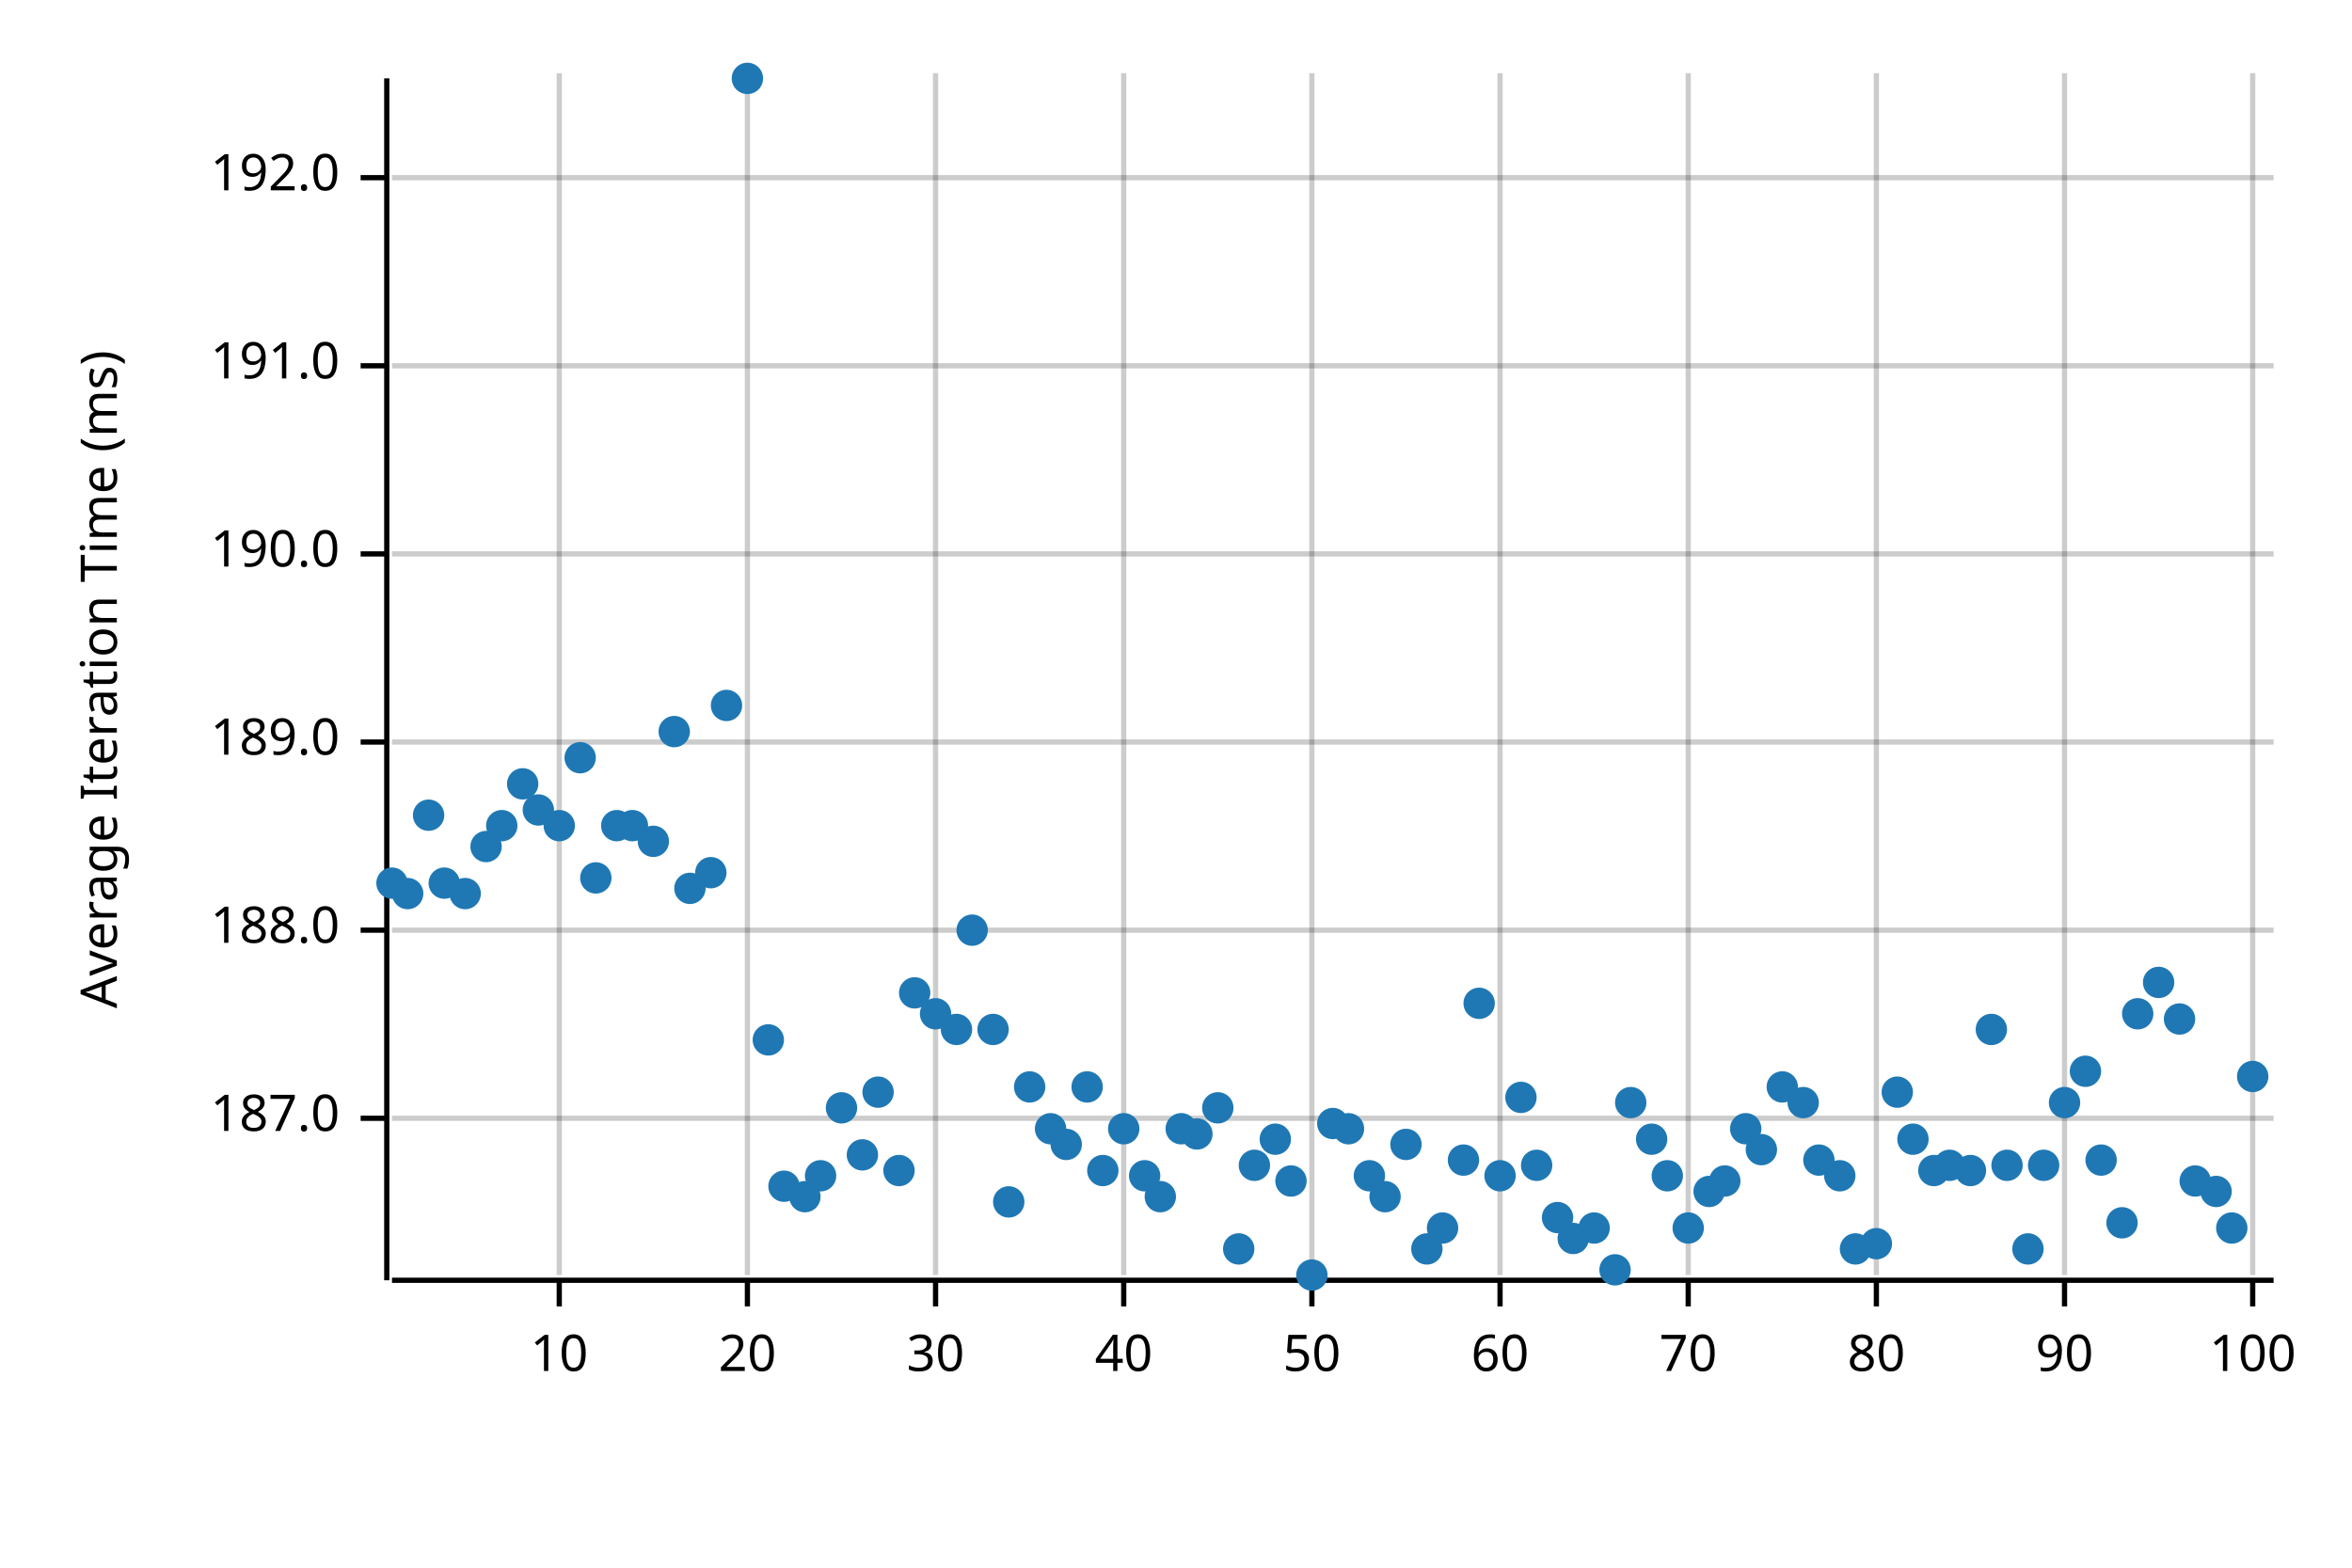
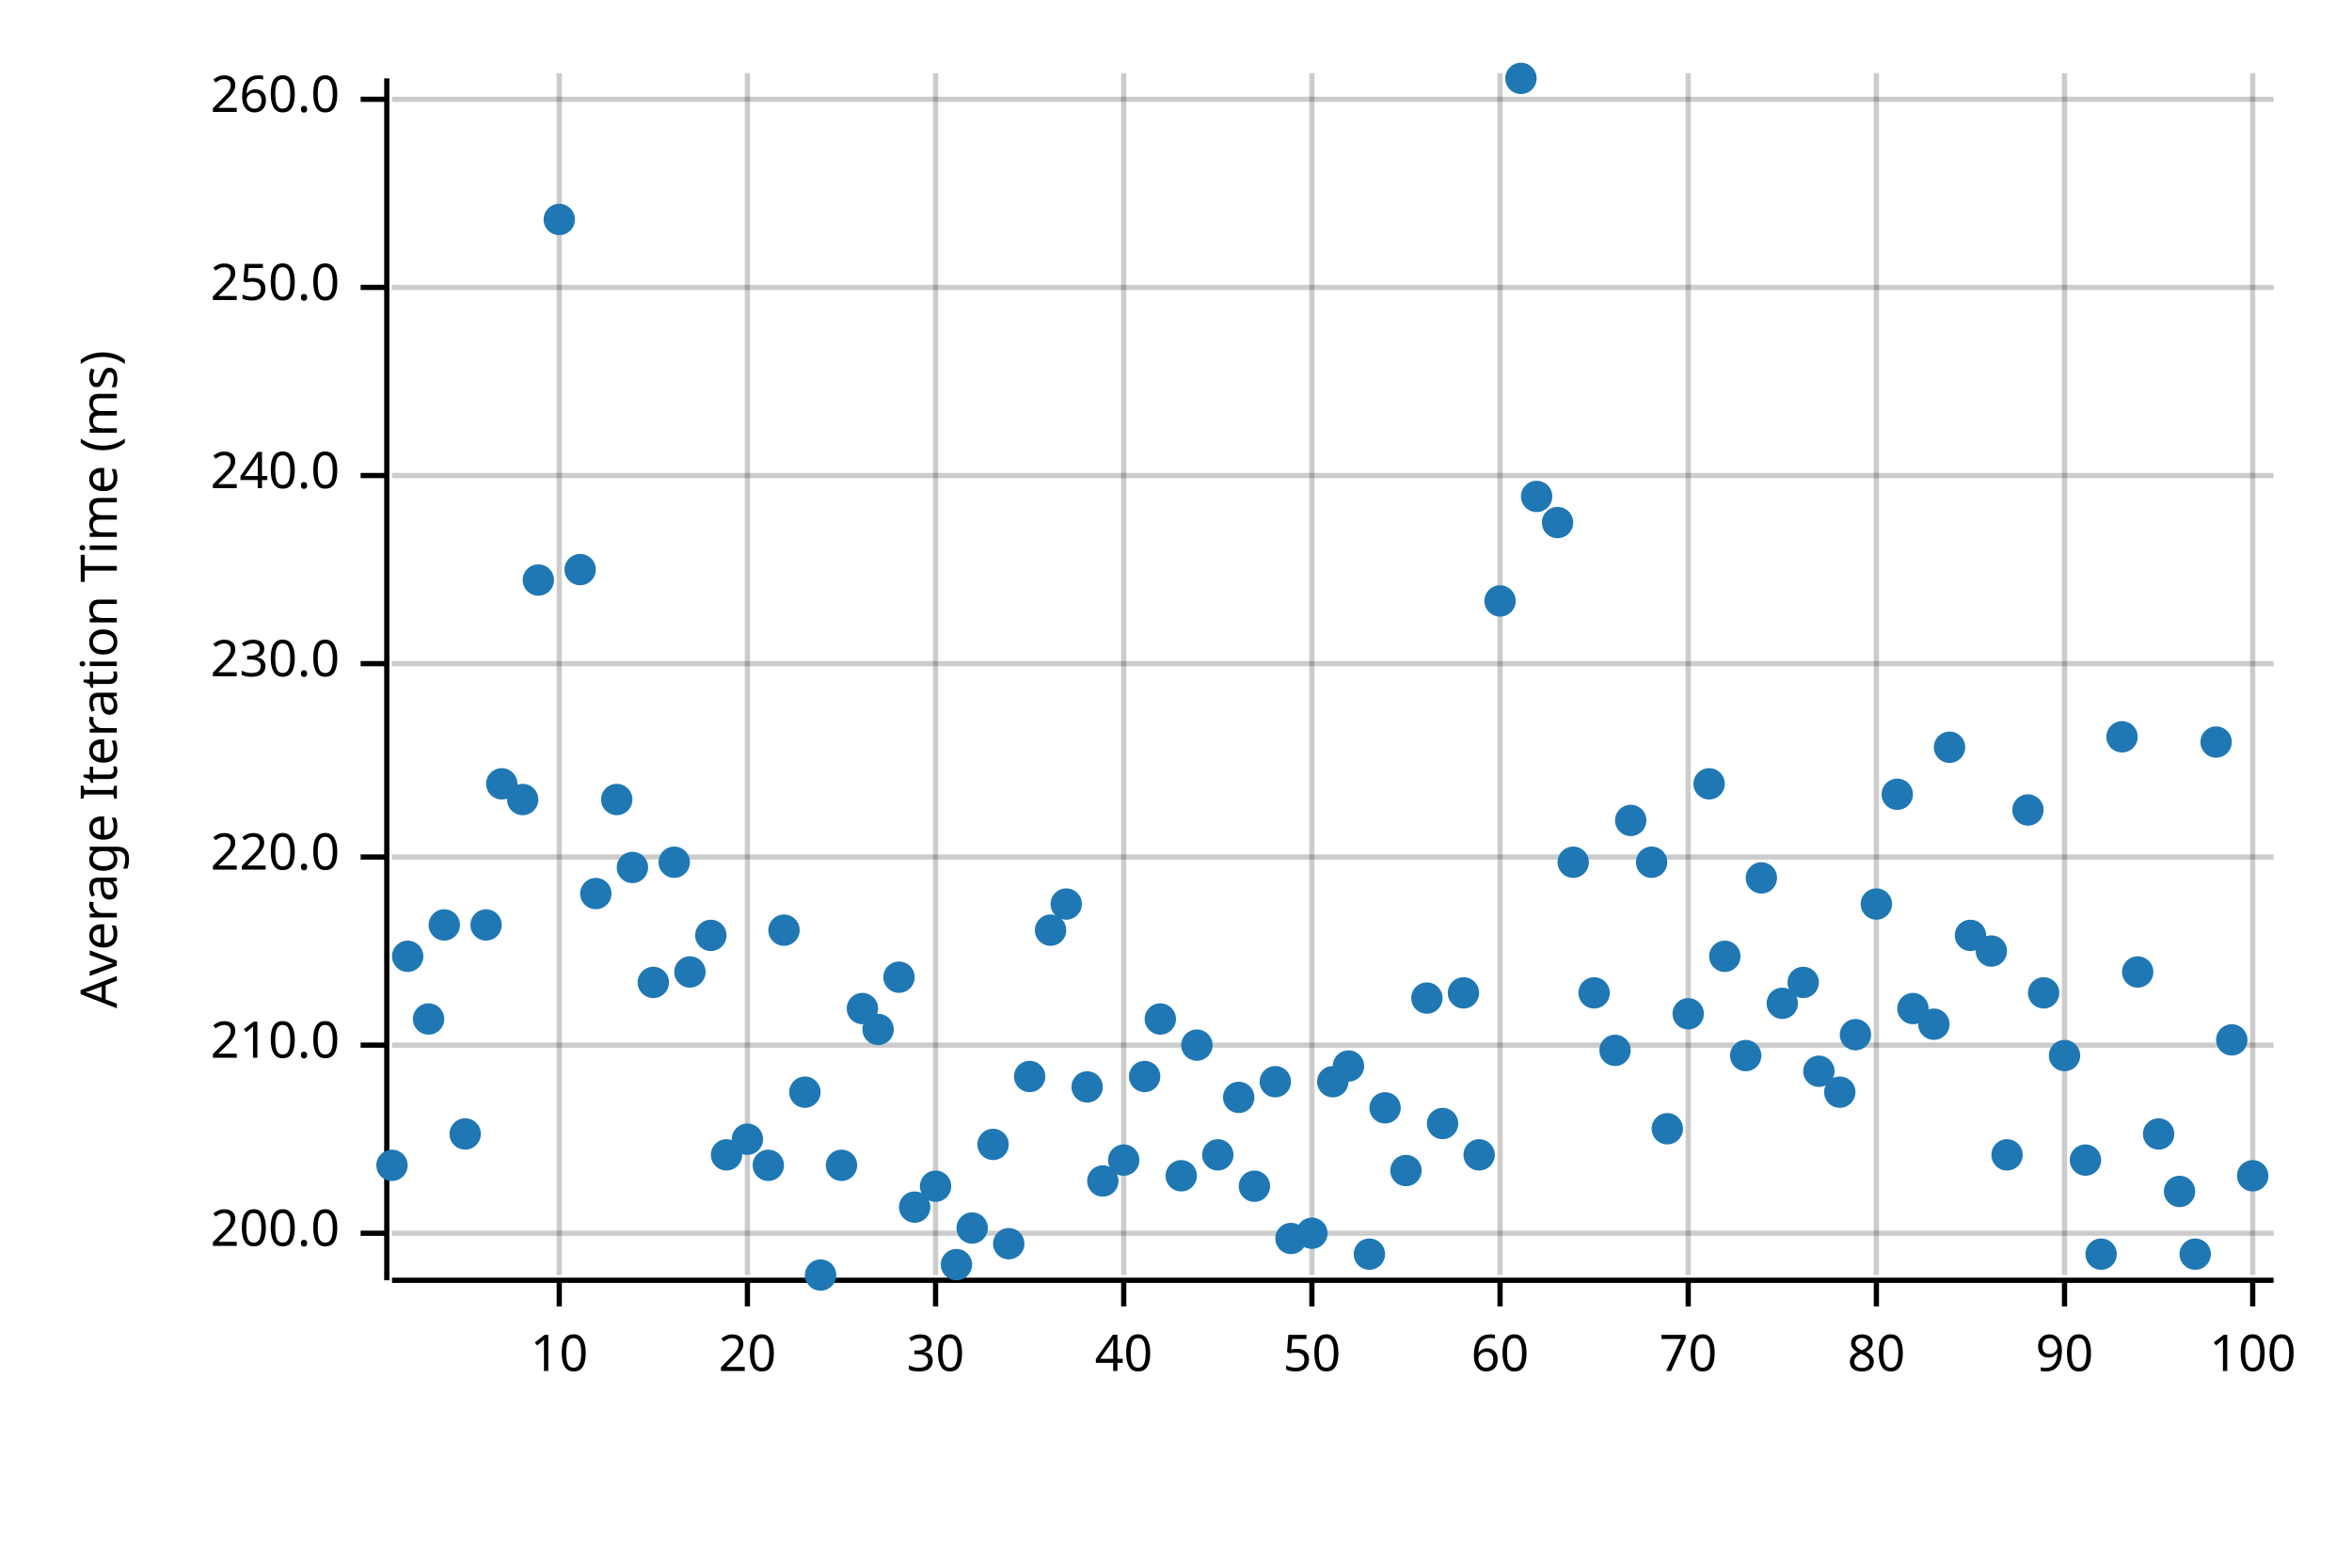
<svg xmlns="http://www.w3.org/2000/svg" width="450" height="300" viewBox="0 0 450 300">
  <text x="15" y="130" dy="0.76em" text-anchor="middle" font-family="sans-serif" font-size="9.677" opacity="1" fill="#000000" transform="rotate(270, 15, 130)">
Average Iteration Time (ms)
</text>
  <line opacity="0.2" stroke="#000000" stroke-width="1" x1="107" y1="244" x2="107" y2="14" />
  <line opacity="0.2" stroke="#000000" stroke-width="1" x1="143" y1="244" x2="143" y2="14" />
  <line opacity="0.2" stroke="#000000" stroke-width="1" x1="179" y1="244" x2="179" y2="14" />
  <line opacity="0.2" stroke="#000000" stroke-width="1" x1="215" y1="244" x2="215" y2="14" />
  <line opacity="0.2" stroke="#000000" stroke-width="1" x1="251" y1="244" x2="251" y2="14" />
  <line opacity="0.2" stroke="#000000" stroke-width="1" x1="287" y1="244" x2="287" y2="14" />
  <line opacity="0.2" stroke="#000000" stroke-width="1" x1="323" y1="244" x2="323" y2="14" />
  <line opacity="0.2" stroke="#000000" stroke-width="1" x1="359" y1="244" x2="359" y2="14" />
  <line opacity="0.2" stroke="#000000" stroke-width="1" x1="395" y1="244" x2="395" y2="14" />
  <line opacity="0.2" stroke="#000000" stroke-width="1" x1="431" y1="244" x2="431" y2="14" />
-   <line opacity="0.2" stroke="#000000" stroke-width="1" x1="75" y1="214" x2="435" y2="214" />
-   <line opacity="0.2" stroke="#000000" stroke-width="1" x1="75" y1="178" x2="435" y2="178" />
-   <line opacity="0.2" stroke="#000000" stroke-width="1" x1="75" y1="142" x2="435" y2="142" />
-   <line opacity="0.2" stroke="#000000" stroke-width="1" x1="75" y1="106" x2="435" y2="106" />
-   <line opacity="0.2" stroke="#000000" stroke-width="1" x1="75" y1="70" x2="435" y2="70" />
-   <line opacity="0.2" stroke="#000000" stroke-width="1" x1="75" y1="34" x2="435" y2="34" />
+   <line opacity="0.2" stroke="#000000" stroke-width="1" x1="75" y1="236" x2="435" y2="236" />
+   <line opacity="0.2" stroke="#000000" stroke-width="1" x1="75" y1="200" x2="435" y2="200" />
+   <line opacity="0.2" stroke="#000000" stroke-width="1" x1="75" y1="164" x2="435" y2="164" />
+   <line opacity="0.2" stroke="#000000" stroke-width="1" x1="75" y1="127" x2="435" y2="127" />
+   <line opacity="0.2" stroke="#000000" stroke-width="1" x1="75" y1="91" x2="435" y2="91" />
+   <line opacity="0.2" stroke="#000000" stroke-width="1" x1="75" y1="55" x2="435" y2="55" />
+   <line opacity="0.2" stroke="#000000" stroke-width="1" x1="75" y1="19" x2="435" y2="19" />
  <polyline fill="none" opacity="1" stroke="#000000" stroke-width="1" points="74,15 74,245 " />
-   <text x="65" y="214" dy="0.5ex" text-anchor="end" font-family="sans-serif" font-size="9.677" opacity="1" fill="#000000">
- 187.0
+   <text x="65" y="236" dy="0.5ex" text-anchor="end" font-family="sans-serif" font-size="9.677" opacity="1" fill="#000000">
+ 200.0
</text>
-   <polyline fill="none" opacity="1" stroke="#000000" stroke-width="1" points="69,214 74,214 " />
-   <text x="65" y="178" dy="0.5ex" text-anchor="end" font-family="sans-serif" font-size="9.677" opacity="1" fill="#000000">
- 188.0
+   <polyline fill="none" opacity="1" stroke="#000000" stroke-width="1" points="69,236 74,236 " />
+   <text x="65" y="200" dy="0.5ex" text-anchor="end" font-family="sans-serif" font-size="9.677" opacity="1" fill="#000000">
+ 210.0
</text>
-   <polyline fill="none" opacity="1" stroke="#000000" stroke-width="1" points="69,178 74,178 " />
-   <text x="65" y="142" dy="0.5ex" text-anchor="end" font-family="sans-serif" font-size="9.677" opacity="1" fill="#000000">
- 189.0
+   <polyline fill="none" opacity="1" stroke="#000000" stroke-width="1" points="69,200 74,200 " />
+   <text x="65" y="164" dy="0.5ex" text-anchor="end" font-family="sans-serif" font-size="9.677" opacity="1" fill="#000000">
+ 220.0
</text>
-   <polyline fill="none" opacity="1" stroke="#000000" stroke-width="1" points="69,142 74,142 " />
-   <text x="65" y="106" dy="0.5ex" text-anchor="end" font-family="sans-serif" font-size="9.677" opacity="1" fill="#000000">
- 190.0
+   <polyline fill="none" opacity="1" stroke="#000000" stroke-width="1" points="69,164 74,164 " />
+   <text x="65" y="127" dy="0.5ex" text-anchor="end" font-family="sans-serif" font-size="9.677" opacity="1" fill="#000000">
+ 230.0
</text>
-   <polyline fill="none" opacity="1" stroke="#000000" stroke-width="1" points="69,106 74,106 " />
-   <text x="65" y="70" dy="0.5ex" text-anchor="end" font-family="sans-serif" font-size="9.677" opacity="1" fill="#000000">
- 191.0
+   <polyline fill="none" opacity="1" stroke="#000000" stroke-width="1" points="69,127 74,127 " />
+   <text x="65" y="91" dy="0.5ex" text-anchor="end" font-family="sans-serif" font-size="9.677" opacity="1" fill="#000000">
+ 240.0
</text>
-   <polyline fill="none" opacity="1" stroke="#000000" stroke-width="1" points="69,70 74,70 " />
-   <text x="65" y="34" dy="0.5ex" text-anchor="end" font-family="sans-serif" font-size="9.677" opacity="1" fill="#000000">
- 192.0
+   <polyline fill="none" opacity="1" stroke="#000000" stroke-width="1" points="69,91 74,91 " />
+   <text x="65" y="55" dy="0.5ex" text-anchor="end" font-family="sans-serif" font-size="9.677" opacity="1" fill="#000000">
+ 250.0
</text>
-   <polyline fill="none" opacity="1" stroke="#000000" stroke-width="1" points="69,34 74,34 " />
+   <polyline fill="none" opacity="1" stroke="#000000" stroke-width="1" points="69,55 74,55 " />
+   <text x="65" y="19" dy="0.5ex" text-anchor="end" font-family="sans-serif" font-size="9.677" opacity="1" fill="#000000">
+ 260.0
+ </text>
+   <polyline fill="none" opacity="1" stroke="#000000" stroke-width="1" points="69,19 74,19 " />
  <polyline fill="none" opacity="1" stroke="#000000" stroke-width="1" points="75,245 435,245 " />
  <text x="107" y="255" dy="0.76em" text-anchor="middle" font-family="sans-serif" font-size="9.677" opacity="1" fill="#000000">
10
</text>
  <polyline fill="none" opacity="1" stroke="#000000" stroke-width="1" points="107,245 107,250 " />
  <text x="143" y="255" dy="0.76em" text-anchor="middle" font-family="sans-serif" font-size="9.677" opacity="1" fill="#000000">
20
</text>
  <polyline fill="none" opacity="1" stroke="#000000" stroke-width="1" points="143,245 143,250 " />
  <text x="179" y="255" dy="0.76em" text-anchor="middle" font-family="sans-serif" font-size="9.677" opacity="1" fill="#000000">
30
</text>
  <polyline fill="none" opacity="1" stroke="#000000" stroke-width="1" points="179,245 179,250 " />
  <text x="215" y="255" dy="0.76em" text-anchor="middle" font-family="sans-serif" font-size="9.677" opacity="1" fill="#000000">
40
</text>
  <polyline fill="none" opacity="1" stroke="#000000" stroke-width="1" points="215,245 215,250 " />
  <text x="251" y="255" dy="0.76em" text-anchor="middle" font-family="sans-serif" font-size="9.677" opacity="1" fill="#000000">
50
</text>
  <polyline fill="none" opacity="1" stroke="#000000" stroke-width="1" points="251,245 251,250 " />
  <text x="287" y="255" dy="0.76em" text-anchor="middle" font-family="sans-serif" font-size="9.677" opacity="1" fill="#000000">
60
</text>
  <polyline fill="none" opacity="1" stroke="#000000" stroke-width="1" points="287,245 287,250 " />
  <text x="323" y="255" dy="0.76em" text-anchor="middle" font-family="sans-serif" font-size="9.677" opacity="1" fill="#000000">
70
</text>
  <polyline fill="none" opacity="1" stroke="#000000" stroke-width="1" points="323,245 323,250 " />
  <text x="359" y="255" dy="0.76em" text-anchor="middle" font-family="sans-serif" font-size="9.677" opacity="1" fill="#000000">
80
</text>
  <polyline fill="none" opacity="1" stroke="#000000" stroke-width="1" points="359,245 359,250 " />
  <text x="395" y="255" dy="0.76em" text-anchor="middle" font-family="sans-serif" font-size="9.677" opacity="1" fill="#000000">
90
</text>
  <polyline fill="none" opacity="1" stroke="#000000" stroke-width="1" points="395,245 395,250 " />
  <text x="431" y="255" dy="0.76em" text-anchor="middle" font-family="sans-serif" font-size="9.677" opacity="1" fill="#000000">
100
</text>
  <polyline fill="none" opacity="1" stroke="#000000" stroke-width="1" points="431,245 431,250 " />
-   <circle cx="75" cy="169" r="3" opacity="1" fill="#1F78B4" stroke="none" stroke-width="1" />
-   <circle cx="78" cy="171" r="3" opacity="1" fill="#1F78B4" stroke="none" stroke-width="1" />
-   <circle cx="82" cy="156" r="3" opacity="1" fill="#1F78B4" stroke="none" stroke-width="1" />
-   <circle cx="85" cy="169" r="3" opacity="1" fill="#1F78B4" stroke="none" stroke-width="1" />
-   <circle cx="89" cy="171" r="3" opacity="1" fill="#1F78B4" stroke="none" stroke-width="1" />
-   <circle cx="93" cy="162" r="3" opacity="1" fill="#1F78B4" stroke="none" stroke-width="1" />
-   <circle cx="96" cy="158" r="3" opacity="1" fill="#1F78B4" stroke="none" stroke-width="1" />
-   <circle cx="100" cy="150" r="3" opacity="1" fill="#1F78B4" stroke="none" stroke-width="1" />
-   <circle cx="103" cy="155" r="3" opacity="1" fill="#1F78B4" stroke="none" stroke-width="1" />
-   <circle cx="107" cy="158" r="3" opacity="1" fill="#1F78B4" stroke="none" stroke-width="1" />
-   <circle cx="111" cy="145" r="3" opacity="1" fill="#1F78B4" stroke="none" stroke-width="1" />
-   <circle cx="114" cy="168" r="3" opacity="1" fill="#1F78B4" stroke="none" stroke-width="1" />
-   <circle cx="118" cy="158" r="3" opacity="1" fill="#1F78B4" stroke="none" stroke-width="1" />
-   <circle cx="121" cy="158" r="3" opacity="1" fill="#1F78B4" stroke="none" stroke-width="1" />
-   <circle cx="125" cy="161" r="3" opacity="1" fill="#1F78B4" stroke="none" stroke-width="1" />
-   <circle cx="129" cy="140" r="3" opacity="1" fill="#1F78B4" stroke="none" stroke-width="1" />
-   <circle cx="132" cy="170" r="3" opacity="1" fill="#1F78B4" stroke="none" stroke-width="1" />
-   <circle cx="136" cy="167" r="3" opacity="1" fill="#1F78B4" stroke="none" stroke-width="1" />
-   <circle cx="139" cy="135" r="3" opacity="1" fill="#1F78B4" stroke="none" stroke-width="1" />
-   <circle cx="143" cy="15" r="3" opacity="1" fill="#1F78B4" stroke="none" stroke-width="1" />
-   <circle cx="147" cy="199" r="3" opacity="1" fill="#1F78B4" stroke="none" stroke-width="1" />
-   <circle cx="150" cy="227" r="3" opacity="1" fill="#1F78B4" stroke="none" stroke-width="1" />
-   <circle cx="154" cy="229" r="3" opacity="1" fill="#1F78B4" stroke="none" stroke-width="1" />
-   <circle cx="157" cy="225" r="3" opacity="1" fill="#1F78B4" stroke="none" stroke-width="1" />
-   <circle cx="161" cy="212" r="3" opacity="1" fill="#1F78B4" stroke="none" stroke-width="1" />
-   <circle cx="165" cy="221" r="3" opacity="1" fill="#1F78B4" stroke="none" stroke-width="1" />
-   <circle cx="168" cy="209" r="3" opacity="1" fill="#1F78B4" stroke="none" stroke-width="1" />
-   <circle cx="172" cy="224" r="3" opacity="1" fill="#1F78B4" stroke="none" stroke-width="1" />
-   <circle cx="175" cy="190" r="3" opacity="1" fill="#1F78B4" stroke="none" stroke-width="1" />
-   <circle cx="179" cy="194" r="3" opacity="1" fill="#1F78B4" stroke="none" stroke-width="1" />
-   <circle cx="183" cy="197" r="3" opacity="1" fill="#1F78B4" stroke="none" stroke-width="1" />
-   <circle cx="186" cy="178" r="3" opacity="1" fill="#1F78B4" stroke="none" stroke-width="1" />
-   <circle cx="190" cy="197" r="3" opacity="1" fill="#1F78B4" stroke="none" stroke-width="1" />
-   <circle cx="193" cy="230" r="3" opacity="1" fill="#1F78B4" stroke="none" stroke-width="1" />
-   <circle cx="197" cy="208" r="3" opacity="1" fill="#1F78B4" stroke="none" stroke-width="1" />
-   <circle cx="201" cy="216" r="3" opacity="1" fill="#1F78B4" stroke="none" stroke-width="1" />
-   <circle cx="204" cy="219" r="3" opacity="1" fill="#1F78B4" stroke="none" stroke-width="1" />
+   <circle cx="75" cy="223" r="3" opacity="1" fill="#1F78B4" stroke="none" stroke-width="1" />
+   <circle cx="78" cy="183" r="3" opacity="1" fill="#1F78B4" stroke="none" stroke-width="1" />
+   <circle cx="82" cy="195" r="3" opacity="1" fill="#1F78B4" stroke="none" stroke-width="1" />
+   <circle cx="85" cy="177" r="3" opacity="1" fill="#1F78B4" stroke="none" stroke-width="1" />
+   <circle cx="89" cy="217" r="3" opacity="1" fill="#1F78B4" stroke="none" stroke-width="1" />
+   <circle cx="93" cy="177" r="3" opacity="1" fill="#1F78B4" stroke="none" stroke-width="1" />
+   <circle cx="96" cy="150" r="3" opacity="1" fill="#1F78B4" stroke="none" stroke-width="1" />
+   <circle cx="100" cy="153" r="3" opacity="1" fill="#1F78B4" stroke="none" stroke-width="1" />
+   <circle cx="103" cy="111" r="3" opacity="1" fill="#1F78B4" stroke="none" stroke-width="1" />
+   <circle cx="107" cy="42" r="3" opacity="1" fill="#1F78B4" stroke="none" stroke-width="1" />
+   <circle cx="111" cy="109" r="3" opacity="1" fill="#1F78B4" stroke="none" stroke-width="1" />
+   <circle cx="114" cy="171" r="3" opacity="1" fill="#1F78B4" stroke="none" stroke-width="1" />
+   <circle cx="118" cy="153" r="3" opacity="1" fill="#1F78B4" stroke="none" stroke-width="1" />
+   <circle cx="121" cy="166" r="3" opacity="1" fill="#1F78B4" stroke="none" stroke-width="1" />
+   <circle cx="125" cy="188" r="3" opacity="1" fill="#1F78B4" stroke="none" stroke-width="1" />
+   <circle cx="129" cy="165" r="3" opacity="1" fill="#1F78B4" stroke="none" stroke-width="1" />
+   <circle cx="132" cy="186" r="3" opacity="1" fill="#1F78B4" stroke="none" stroke-width="1" />
+   <circle cx="136" cy="179" r="3" opacity="1" fill="#1F78B4" stroke="none" stroke-width="1" />
+   <circle cx="139" cy="221" r="3" opacity="1" fill="#1F78B4" stroke="none" stroke-width="1" />
+   <circle cx="143" cy="218" r="3" opacity="1" fill="#1F78B4" stroke="none" stroke-width="1" />
+   <circle cx="147" cy="223" r="3" opacity="1" fill="#1F78B4" stroke="none" stroke-width="1" />
+   <circle cx="150" cy="178" r="3" opacity="1" fill="#1F78B4" stroke="none" stroke-width="1" />
+   <circle cx="154" cy="209" r="3" opacity="1" fill="#1F78B4" stroke="none" stroke-width="1" />
+   <circle cx="157" cy="244" r="3" opacity="1" fill="#1F78B4" stroke="none" stroke-width="1" />
+   <circle cx="161" cy="223" r="3" opacity="1" fill="#1F78B4" stroke="none" stroke-width="1" />
+   <circle cx="165" cy="193" r="3" opacity="1" fill="#1F78B4" stroke="none" stroke-width="1" />
+   <circle cx="168" cy="197" r="3" opacity="1" fill="#1F78B4" stroke="none" stroke-width="1" />
+   <circle cx="172" cy="187" r="3" opacity="1" fill="#1F78B4" stroke="none" stroke-width="1" />
+   <circle cx="175" cy="231" r="3" opacity="1" fill="#1F78B4" stroke="none" stroke-width="1" />
+   <circle cx="179" cy="227" r="3" opacity="1" fill="#1F78B4" stroke="none" stroke-width="1" />
+   <circle cx="183" cy="242" r="3" opacity="1" fill="#1F78B4" stroke="none" stroke-width="1" />
+   <circle cx="186" cy="235" r="3" opacity="1" fill="#1F78B4" stroke="none" stroke-width="1" />
+   <circle cx="190" cy="219" r="3" opacity="1" fill="#1F78B4" stroke="none" stroke-width="1" />
+   <circle cx="193" cy="238" r="3" opacity="1" fill="#1F78B4" stroke="none" stroke-width="1" />
+   <circle cx="197" cy="206" r="3" opacity="1" fill="#1F78B4" stroke="none" stroke-width="1" />
+   <circle cx="201" cy="178" r="3" opacity="1" fill="#1F78B4" stroke="none" stroke-width="1" />
+   <circle cx="204" cy="173" r="3" opacity="1" fill="#1F78B4" stroke="none" stroke-width="1" />
  <circle cx="208" cy="208" r="3" opacity="1" fill="#1F78B4" stroke="none" stroke-width="1" />
-   <circle cx="211" cy="224" r="3" opacity="1" fill="#1F78B4" stroke="none" stroke-width="1" />
-   <circle cx="215" cy="216" r="3" opacity="1" fill="#1F78B4" stroke="none" stroke-width="1" />
-   <circle cx="219" cy="225" r="3" opacity="1" fill="#1F78B4" stroke="none" stroke-width="1" />
-   <circle cx="222" cy="229" r="3" opacity="1" fill="#1F78B4" stroke="none" stroke-width="1" />
-   <circle cx="226" cy="216" r="3" opacity="1" fill="#1F78B4" stroke="none" stroke-width="1" />
-   <circle cx="229" cy="217" r="3" opacity="1" fill="#1F78B4" stroke="none" stroke-width="1" />
-   <circle cx="233" cy="212" r="3" opacity="1" fill="#1F78B4" stroke="none" stroke-width="1" />
-   <circle cx="237" cy="239" r="3" opacity="1" fill="#1F78B4" stroke="none" stroke-width="1" />
-   <circle cx="240" cy="223" r="3" opacity="1" fill="#1F78B4" stroke="none" stroke-width="1" />
-   <circle cx="244" cy="218" r="3" opacity="1" fill="#1F78B4" stroke="none" stroke-width="1" />
-   <circle cx="247" cy="226" r="3" opacity="1" fill="#1F78B4" stroke="none" stroke-width="1" />
-   <circle cx="251" cy="244" r="3" opacity="1" fill="#1F78B4" stroke="none" stroke-width="1" />
-   <circle cx="255" cy="215" r="3" opacity="1" fill="#1F78B4" stroke="none" stroke-width="1" />
-   <circle cx="258" cy="216" r="3" opacity="1" fill="#1F78B4" stroke="none" stroke-width="1" />
-   <circle cx="262" cy="225" r="3" opacity="1" fill="#1F78B4" stroke="none" stroke-width="1" />
-   <circle cx="265" cy="229" r="3" opacity="1" fill="#1F78B4" stroke="none" stroke-width="1" />
-   <circle cx="269" cy="219" r="3" opacity="1" fill="#1F78B4" stroke="none" stroke-width="1" />
-   <circle cx="273" cy="239" r="3" opacity="1" fill="#1F78B4" stroke="none" stroke-width="1" />
-   <circle cx="276" cy="235" r="3" opacity="1" fill="#1F78B4" stroke="none" stroke-width="1" />
-   <circle cx="280" cy="222" r="3" opacity="1" fill="#1F78B4" stroke="none" stroke-width="1" />
-   <circle cx="283" cy="192" r="3" opacity="1" fill="#1F78B4" stroke="none" stroke-width="1" />
-   <circle cx="287" cy="225" r="3" opacity="1" fill="#1F78B4" stroke="none" stroke-width="1" />
-   <circle cx="291" cy="210" r="3" opacity="1" fill="#1F78B4" stroke="none" stroke-width="1" />
-   <circle cx="294" cy="223" r="3" opacity="1" fill="#1F78B4" stroke="none" stroke-width="1" />
-   <circle cx="298" cy="233" r="3" opacity="1" fill="#1F78B4" stroke="none" stroke-width="1" />
-   <circle cx="301" cy="237" r="3" opacity="1" fill="#1F78B4" stroke="none" stroke-width="1" />
-   <circle cx="305" cy="235" r="3" opacity="1" fill="#1F78B4" stroke="none" stroke-width="1" />
-   <circle cx="309" cy="243" r="3" opacity="1" fill="#1F78B4" stroke="none" stroke-width="1" />
-   <circle cx="312" cy="211" r="3" opacity="1" fill="#1F78B4" stroke="none" stroke-width="1" />
-   <circle cx="316" cy="218" r="3" opacity="1" fill="#1F78B4" stroke="none" stroke-width="1" />
-   <circle cx="319" cy="225" r="3" opacity="1" fill="#1F78B4" stroke="none" stroke-width="1" />
-   <circle cx="323" cy="235" r="3" opacity="1" fill="#1F78B4" stroke="none" stroke-width="1" />
-   <circle cx="327" cy="228" r="3" opacity="1" fill="#1F78B4" stroke="none" stroke-width="1" />
-   <circle cx="330" cy="226" r="3" opacity="1" fill="#1F78B4" stroke="none" stroke-width="1" />
-   <circle cx="334" cy="216" r="3" opacity="1" fill="#1F78B4" stroke="none" stroke-width="1" />
-   <circle cx="337" cy="220" r="3" opacity="1" fill="#1F78B4" stroke="none" stroke-width="1" />
-   <circle cx="341" cy="208" r="3" opacity="1" fill="#1F78B4" stroke="none" stroke-width="1" />
-   <circle cx="345" cy="211" r="3" opacity="1" fill="#1F78B4" stroke="none" stroke-width="1" />
-   <circle cx="348" cy="222" r="3" opacity="1" fill="#1F78B4" stroke="none" stroke-width="1" />
-   <circle cx="352" cy="225" r="3" opacity="1" fill="#1F78B4" stroke="none" stroke-width="1" />
-   <circle cx="355" cy="239" r="3" opacity="1" fill="#1F78B4" stroke="none" stroke-width="1" />
-   <circle cx="359" cy="238" r="3" opacity="1" fill="#1F78B4" stroke="none" stroke-width="1" />
-   <circle cx="363" cy="209" r="3" opacity="1" fill="#1F78B4" stroke="none" stroke-width="1" />
-   <circle cx="366" cy="218" r="3" opacity="1" fill="#1F78B4" stroke="none" stroke-width="1" />
-   <circle cx="370" cy="224" r="3" opacity="1" fill="#1F78B4" stroke="none" stroke-width="1" />
-   <circle cx="373" cy="223" r="3" opacity="1" fill="#1F78B4" stroke="none" stroke-width="1" />
-   <circle cx="377" cy="224" r="3" opacity="1" fill="#1F78B4" stroke="none" stroke-width="1" />
-   <circle cx="381" cy="197" r="3" opacity="1" fill="#1F78B4" stroke="none" stroke-width="1" />
-   <circle cx="384" cy="223" r="3" opacity="1" fill="#1F78B4" stroke="none" stroke-width="1" />
-   <circle cx="388" cy="239" r="3" opacity="1" fill="#1F78B4" stroke="none" stroke-width="1" />
-   <circle cx="391" cy="223" r="3" opacity="1" fill="#1F78B4" stroke="none" stroke-width="1" />
-   <circle cx="395" cy="211" r="3" opacity="1" fill="#1F78B4" stroke="none" stroke-width="1" />
-   <circle cx="399" cy="205" r="3" opacity="1" fill="#1F78B4" stroke="none" stroke-width="1" />
-   <circle cx="402" cy="222" r="3" opacity="1" fill="#1F78B4" stroke="none" stroke-width="1" />
-   <circle cx="406" cy="234" r="3" opacity="1" fill="#1F78B4" stroke="none" stroke-width="1" />
-   <circle cx="409" cy="194" r="3" opacity="1" fill="#1F78B4" stroke="none" stroke-width="1" />
-   <circle cx="413" cy="188" r="3" opacity="1" fill="#1F78B4" stroke="none" stroke-width="1" />
-   <circle cx="417" cy="195" r="3" opacity="1" fill="#1F78B4" stroke="none" stroke-width="1" />
-   <circle cx="420" cy="226" r="3" opacity="1" fill="#1F78B4" stroke="none" stroke-width="1" />
-   <circle cx="424" cy="228" r="3" opacity="1" fill="#1F78B4" stroke="none" stroke-width="1" />
-   <circle cx="427" cy="235" r="3" opacity="1" fill="#1F78B4" stroke="none" stroke-width="1" />
-   <circle cx="431" cy="206" r="3" opacity="1" fill="#1F78B4" stroke="none" stroke-width="1" />
+   <circle cx="211" cy="226" r="3" opacity="1" fill="#1F78B4" stroke="none" stroke-width="1" />
+   <circle cx="215" cy="222" r="3" opacity="1" fill="#1F78B4" stroke="none" stroke-width="1" />
+   <circle cx="219" cy="206" r="3" opacity="1" fill="#1F78B4" stroke="none" stroke-width="1" />
+   <circle cx="222" cy="195" r="3" opacity="1" fill="#1F78B4" stroke="none" stroke-width="1" />
+   <circle cx="226" cy="225" r="3" opacity="1" fill="#1F78B4" stroke="none" stroke-width="1" />
+   <circle cx="229" cy="200" r="3" opacity="1" fill="#1F78B4" stroke="none" stroke-width="1" />
+   <circle cx="233" cy="221" r="3" opacity="1" fill="#1F78B4" stroke="none" stroke-width="1" />
+   <circle cx="237" cy="210" r="3" opacity="1" fill="#1F78B4" stroke="none" stroke-width="1" />
+   <circle cx="240" cy="227" r="3" opacity="1" fill="#1F78B4" stroke="none" stroke-width="1" />
+   <circle cx="244" cy="207" r="3" opacity="1" fill="#1F78B4" stroke="none" stroke-width="1" />
+   <circle cx="247" cy="237" r="3" opacity="1" fill="#1F78B4" stroke="none" stroke-width="1" />
+   <circle cx="251" cy="236" r="3" opacity="1" fill="#1F78B4" stroke="none" stroke-width="1" />
+   <circle cx="255" cy="207" r="3" opacity="1" fill="#1F78B4" stroke="none" stroke-width="1" />
+   <circle cx="258" cy="204" r="3" opacity="1" fill="#1F78B4" stroke="none" stroke-width="1" />
+   <circle cx="262" cy="240" r="3" opacity="1" fill="#1F78B4" stroke="none" stroke-width="1" />
+   <circle cx="265" cy="212" r="3" opacity="1" fill="#1F78B4" stroke="none" stroke-width="1" />
+   <circle cx="269" cy="224" r="3" opacity="1" fill="#1F78B4" stroke="none" stroke-width="1" />
+   <circle cx="273" cy="191" r="3" opacity="1" fill="#1F78B4" stroke="none" stroke-width="1" />
+   <circle cx="276" cy="215" r="3" opacity="1" fill="#1F78B4" stroke="none" stroke-width="1" />
+   <circle cx="280" cy="190" r="3" opacity="1" fill="#1F78B4" stroke="none" stroke-width="1" />
+   <circle cx="283" cy="221" r="3" opacity="1" fill="#1F78B4" stroke="none" stroke-width="1" />
+   <circle cx="287" cy="115" r="3" opacity="1" fill="#1F78B4" stroke="none" stroke-width="1" />
+   <circle cx="291" cy="15" r="3" opacity="1" fill="#1F78B4" stroke="none" stroke-width="1" />
+   <circle cx="294" cy="95" r="3" opacity="1" fill="#1F78B4" stroke="none" stroke-width="1" />
+   <circle cx="298" cy="100" r="3" opacity="1" fill="#1F78B4" stroke="none" stroke-width="1" />
+   <circle cx="301" cy="165" r="3" opacity="1" fill="#1F78B4" stroke="none" stroke-width="1" />
+   <circle cx="305" cy="190" r="3" opacity="1" fill="#1F78B4" stroke="none" stroke-width="1" />
+   <circle cx="309" cy="201" r="3" opacity="1" fill="#1F78B4" stroke="none" stroke-width="1" />
+   <circle cx="312" cy="157" r="3" opacity="1" fill="#1F78B4" stroke="none" stroke-width="1" />
+   <circle cx="316" cy="165" r="3" opacity="1" fill="#1F78B4" stroke="none" stroke-width="1" />
+   <circle cx="319" cy="216" r="3" opacity="1" fill="#1F78B4" stroke="none" stroke-width="1" />
+   <circle cx="323" cy="194" r="3" opacity="1" fill="#1F78B4" stroke="none" stroke-width="1" />
+   <circle cx="327" cy="150" r="3" opacity="1" fill="#1F78B4" stroke="none" stroke-width="1" />
+   <circle cx="330" cy="183" r="3" opacity="1" fill="#1F78B4" stroke="none" stroke-width="1" />
+   <circle cx="334" cy="202" r="3" opacity="1" fill="#1F78B4" stroke="none" stroke-width="1" />
+   <circle cx="337" cy="168" r="3" opacity="1" fill="#1F78B4" stroke="none" stroke-width="1" />
+   <circle cx="341" cy="192" r="3" opacity="1" fill="#1F78B4" stroke="none" stroke-width="1" />
+   <circle cx="345" cy="188" r="3" opacity="1" fill="#1F78B4" stroke="none" stroke-width="1" />
+   <circle cx="348" cy="205" r="3" opacity="1" fill="#1F78B4" stroke="none" stroke-width="1" />
+   <circle cx="352" cy="209" r="3" opacity="1" fill="#1F78B4" stroke="none" stroke-width="1" />
+   <circle cx="355" cy="198" r="3" opacity="1" fill="#1F78B4" stroke="none" stroke-width="1" />
+   <circle cx="359" cy="173" r="3" opacity="1" fill="#1F78B4" stroke="none" stroke-width="1" />
+   <circle cx="363" cy="152" r="3" opacity="1" fill="#1F78B4" stroke="none" stroke-width="1" />
+   <circle cx="366" cy="193" r="3" opacity="1" fill="#1F78B4" stroke="none" stroke-width="1" />
+   <circle cx="370" cy="196" r="3" opacity="1" fill="#1F78B4" stroke="none" stroke-width="1" />
+   <circle cx="373" cy="143" r="3" opacity="1" fill="#1F78B4" stroke="none" stroke-width="1" />
+   <circle cx="377" cy="179" r="3" opacity="1" fill="#1F78B4" stroke="none" stroke-width="1" />
+   <circle cx="381" cy="182" r="3" opacity="1" fill="#1F78B4" stroke="none" stroke-width="1" />
+   <circle cx="384" cy="221" r="3" opacity="1" fill="#1F78B4" stroke="none" stroke-width="1" />
+   <circle cx="388" cy="155" r="3" opacity="1" fill="#1F78B4" stroke="none" stroke-width="1" />
+   <circle cx="391" cy="190" r="3" opacity="1" fill="#1F78B4" stroke="none" stroke-width="1" />
+   <circle cx="395" cy="202" r="3" opacity="1" fill="#1F78B4" stroke="none" stroke-width="1" />
+   <circle cx="399" cy="222" r="3" opacity="1" fill="#1F78B4" stroke="none" stroke-width="1" />
+   <circle cx="402" cy="240" r="3" opacity="1" fill="#1F78B4" stroke="none" stroke-width="1" />
+   <circle cx="406" cy="141" r="3" opacity="1" fill="#1F78B4" stroke="none" stroke-width="1" />
+   <circle cx="409" cy="186" r="3" opacity="1" fill="#1F78B4" stroke="none" stroke-width="1" />
+   <circle cx="413" cy="217" r="3" opacity="1" fill="#1F78B4" stroke="none" stroke-width="1" />
+   <circle cx="417" cy="228" r="3" opacity="1" fill="#1F78B4" stroke="none" stroke-width="1" />
+   <circle cx="420" cy="240" r="3" opacity="1" fill="#1F78B4" stroke="none" stroke-width="1" />
+   <circle cx="424" cy="142" r="3" opacity="1" fill="#1F78B4" stroke="none" stroke-width="1" />
+   <circle cx="427" cy="199" r="3" opacity="1" fill="#1F78B4" stroke="none" stroke-width="1" />
+   <circle cx="431" cy="225" r="3" opacity="1" fill="#1F78B4" stroke="none" stroke-width="1" />
</svg>
